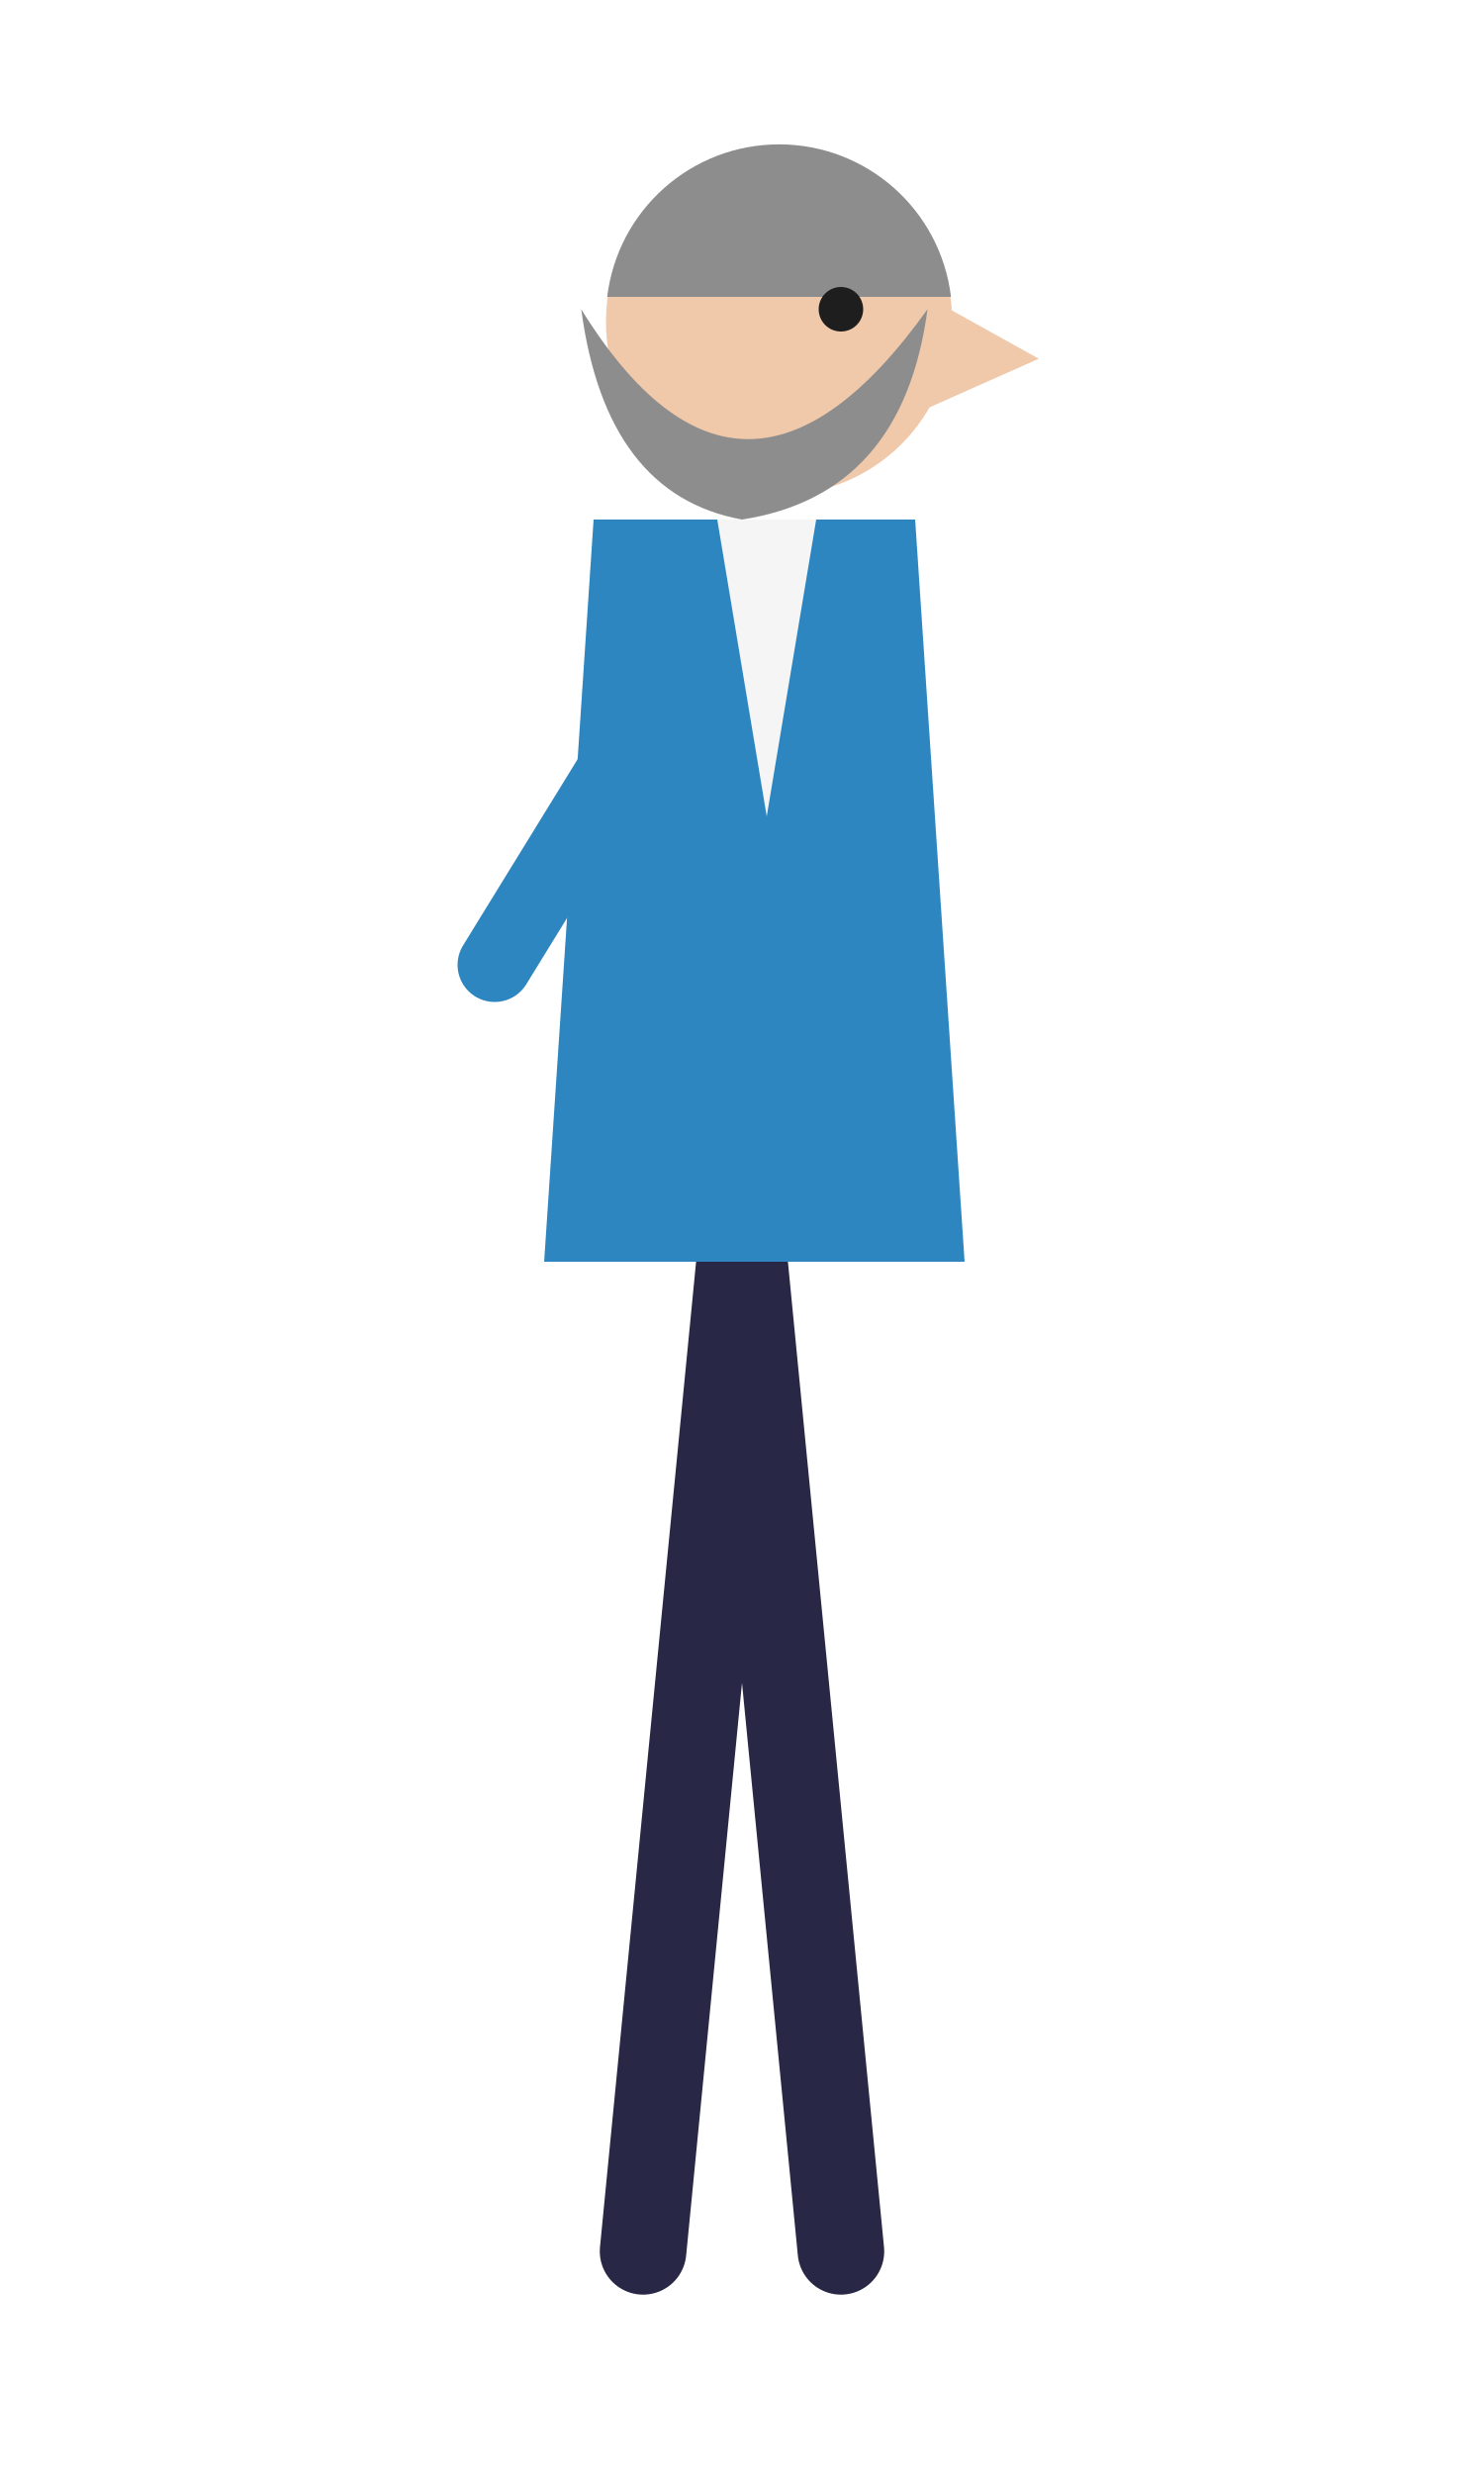
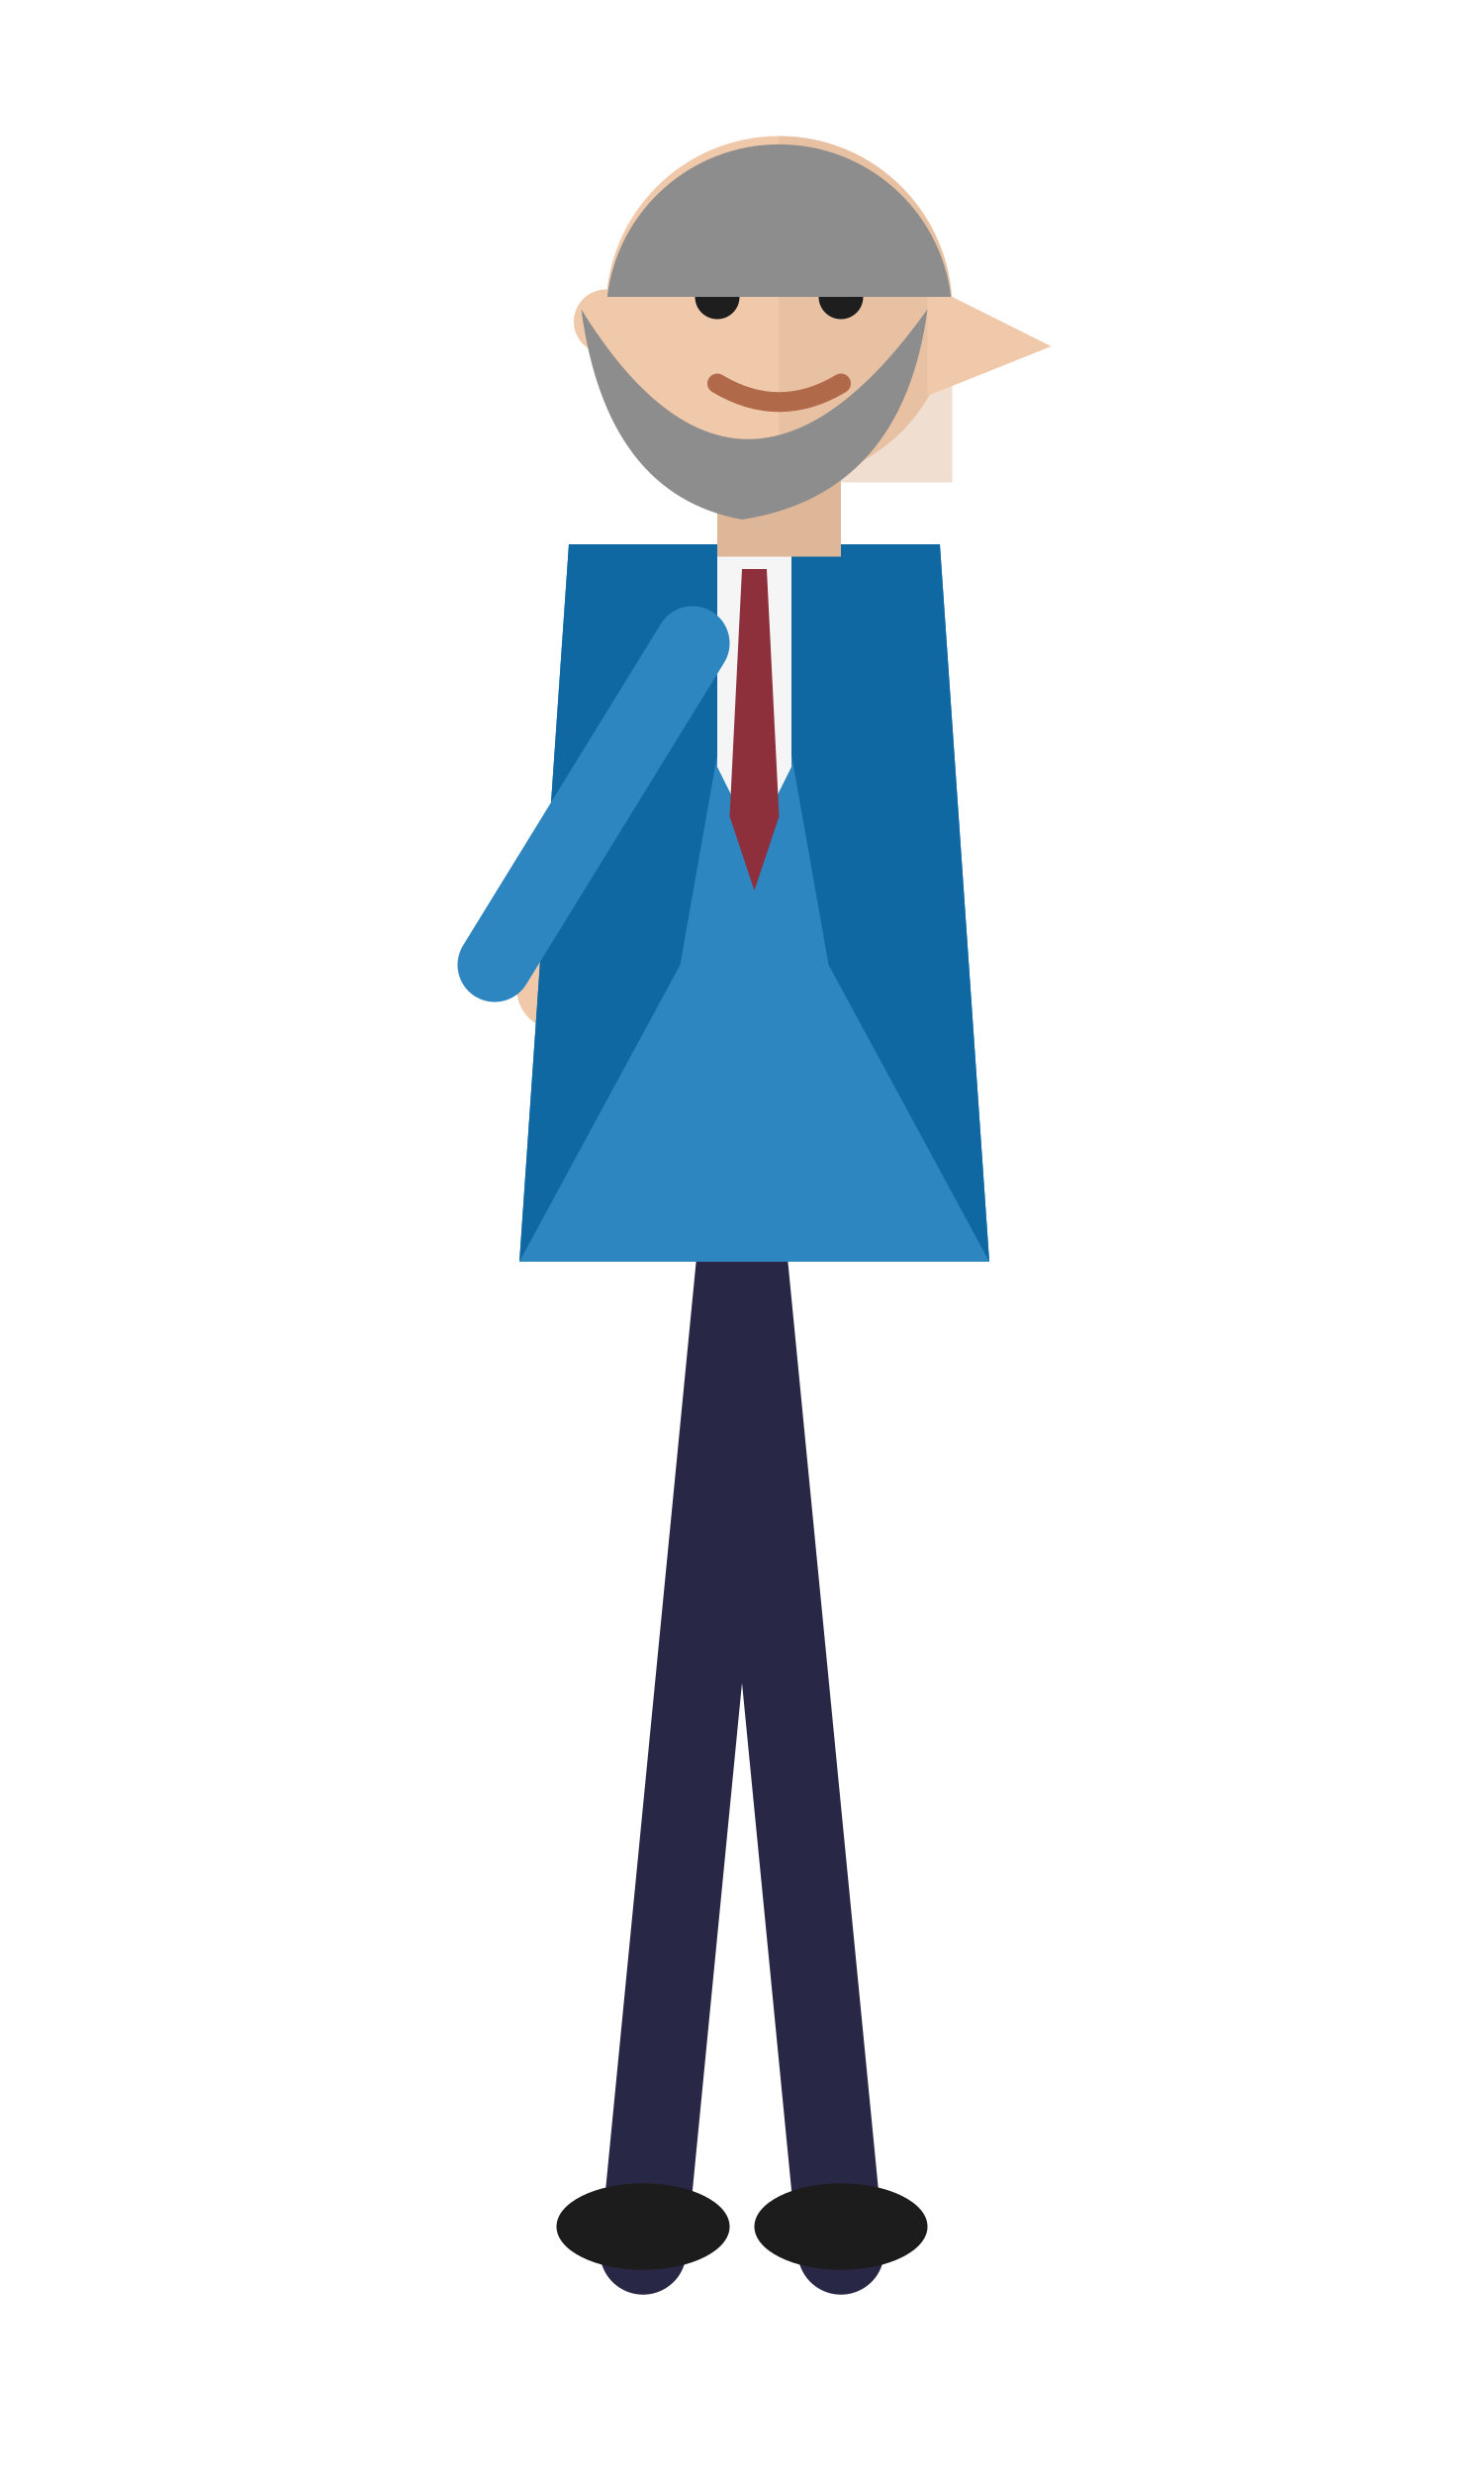
<svg xmlns="http://www.w3.org/2000/svg" viewBox="0 0 120 200" width="120" height="200">
  <g stroke="#282846" stroke-width="7" stroke-linecap="round" fill="none">
    <path d="M60 100 L68 182 M60 100 L52 182" />
  </g>
-   <path d="M48 42 L74 42 L78 102 L44 102 Z" fill="#2e86c1" />
-   <path d="M58 42 L66 42 L62 66 Z" fill="#f5f5f5" />
+   <ellipse cx="68" cy="180" rx="7" ry="3.5" fill="#1c1c1c" />
+   <ellipse cx="52" cy="180" rx="7" ry="3.5" fill="#1c1c1c" />
+   <g stroke="#1068a3" stroke-width="6" stroke-linecap="round" fill="none">
+     <path d="M57 54 L45 78" />
+   </g>
+   <circle cx="45" cy="80" r="3.2" fill="#f0c8aa" />
+   <path d="M46 44 L76 44 L80 102 L42 102 Z" fill="#2e86c1" />
+   <path d="M46 44 L61 44 L55 78 L42 102 L46 44 Z" fill="#1068a3" />
+   <path d="M76 44 L61 44 L67 78 L80 102 L76 44 Z" fill="#1068a3" />
+   <path d="M58 44 L64 44 L64 62 L61 68 L58 62 Z" fill="#f5f5f5" />
+   <path d="M60 46 L62 46 L63 66 L61 72 L59 66 Z" fill="#8e2f3c" />
  <g stroke="#2e86c1" stroke-width="6" stroke-linecap="round" fill="none">
    <path d="M56 52 L40 78" />
  </g>
-   <circle cx="63" cy="26" r="14" fill="#f0c8aa" />
-   <path d="M75 24 L84 29 L75 33 Z" fill="#f0c8aa" />
+   <rect x="58" y="36" width="10" height="9" fill="#deb698" />
+   <circle cx="63" cy="25" r="14" fill="#f0c8aa" />
+   <path d="M63 11 A14 14 0 0 1 77 25 L77 39 L63 39 Z" fill="#deb698" opacity="0.45" />
+   <circle cx="49" cy="26" r="2.6" fill="#f0c8aa" />
+   <path d="M75 23 L85 28 L75 32 Z" fill="#f0c8aa" />
+   <circle cx="58" cy="24" r="1.8" fill="#1e1e1e" />
+   <circle cx="68" cy="24" r="1.8" fill="#1e1e1e" />
+   <path d="M55 20 L61 20 M65 20 L71 20" stroke="#8d8d8d" stroke-width="1.6" stroke-linecap="round" />
+   <path d="M58 31 Q63 34 68 31" stroke="#b06a4a" stroke-width="1.6" fill="none" stroke-linecap="round" />
  <path d="M49.1 24 A14 14 0 0 1 76.9 24 Z" fill="#8d8d8d" />
-   <circle cx="68" cy="25" r="1.8" fill="#1e1e1e" />
  <path d="M47 25 Q60 46 75 25 Q73 40 60 42 Q49 40 47 25 Z" fill="#8d8d8d" />
</svg>
